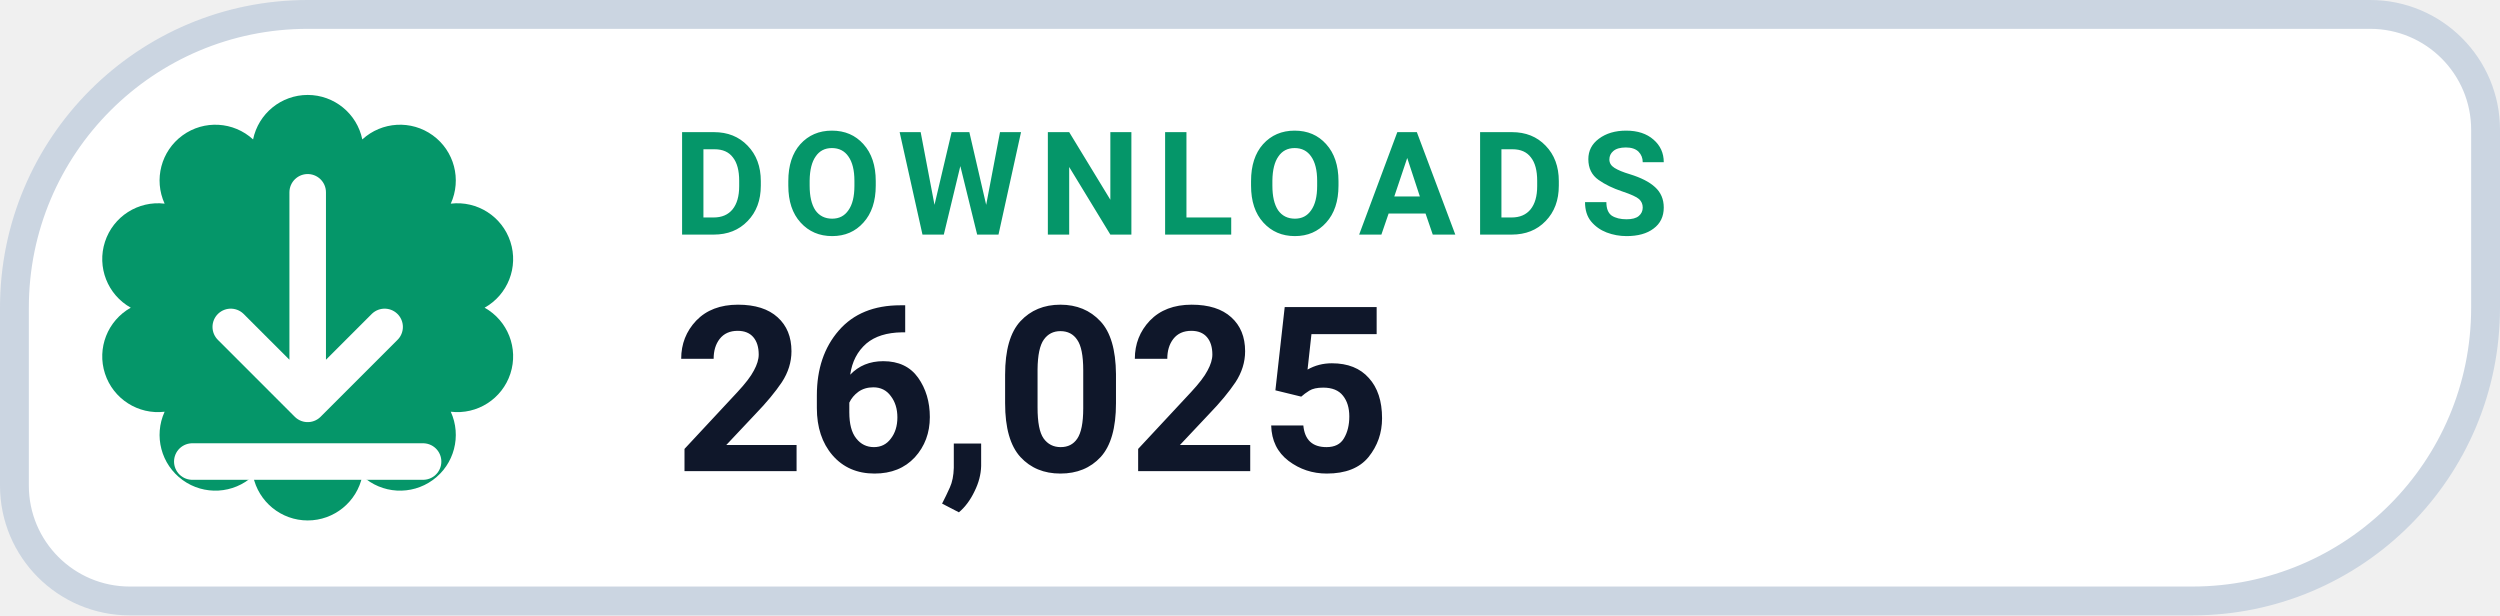
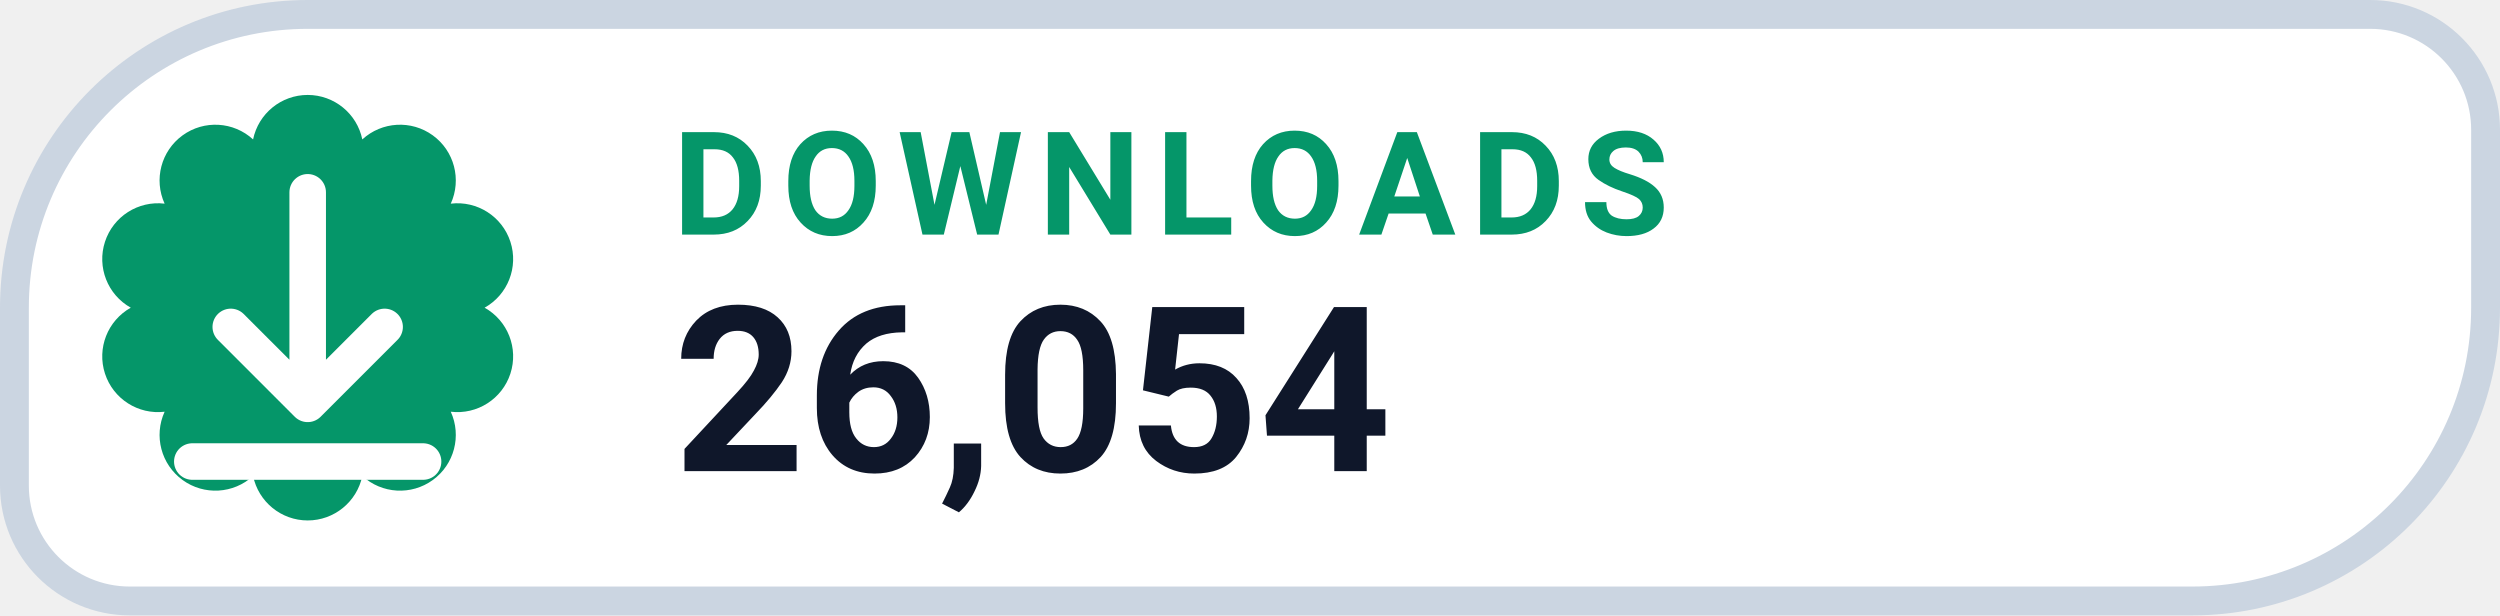
- <svg xmlns="http://www.w3.org/2000/svg" width="130" height="32" viewBox="0 0 130 32" role="img" aria-label="DOWNLOADS 26,025">
+ <svg xmlns="http://www.w3.org/2000/svg" width="130" height="32" viewBox="0 0 130 32" role="img" aria-label="DOWNLOADS 26,054">
  <path d="M 16.00 0.75 H 123.25 A 6.00 6.00 0 0 1 129.25 6.75 V 16.00 A 15.25 15.25 0 0 1 114.00 31.25 H 6.75 A 6.00 6.00 0 0 1 0.75 25.25 V 16.00 A 15.25 15.25 0 0 1 16.00 0.75 Z" fill="#FFFFFF" stroke="#CBD5E1" stroke-width="1.5" />
  <path d="M 13.16 7.25 A 2.90 2.90 0 0 1 18.84 7.25 A 2.90 2.90 0 0 1 23.44 10.59 A 2.90 2.90 0 0 1 25.20 16.00 A 2.90 2.90 0 0 1 23.44 21.41 A 2.90 2.90 0 0 1 18.84 24.75 A 2.90 2.90 0 0 1 13.16 24.75 A 2.90 2.90 0 0 1 8.56 21.41 A 2.90 2.90 0 0 1 6.80 16.00 A 2.90 2.90 0 0 1 8.56 10.59 A 2.90 2.90 0 0 1 13.16 7.25 Z" fill="#059669" />
  <g transform="translate(16 16)" style="color:#FFFFFF;">
    <path d="M0 -6 v11 m0 0 l4 -4 m-4 4 l-4 -4 M-6 8 h12" fill="none" stroke="currentColor" stroke-width="1.9" stroke-linecap="round" stroke-linejoin="round" />
  </g>
  <text x="35" y="12.2" fill="#059669" font-family="-apple-system,BlinkMacSystemFont,'Segoe UI',Roboto,Helvetica,Arial,sans-serif" font-size="7.5" font-weight="700" letter-spacing=".8">DOWNLOADS</text>
-   <text x="35" y="24.5" fill="#0F172A" font-family="-apple-system,BlinkMacSystemFont,'Segoe UI',Roboto,Helvetica,Arial,sans-serif" font-size="12" font-weight="750">26,025</text>
+   <text x="35" y="24.5" fill="#0F172A" font-family="-apple-system,BlinkMacSystemFont,'Segoe UI',Roboto,Helvetica,Arial,sans-serif" font-size="12" font-weight="750">26,054</text>
</svg>
